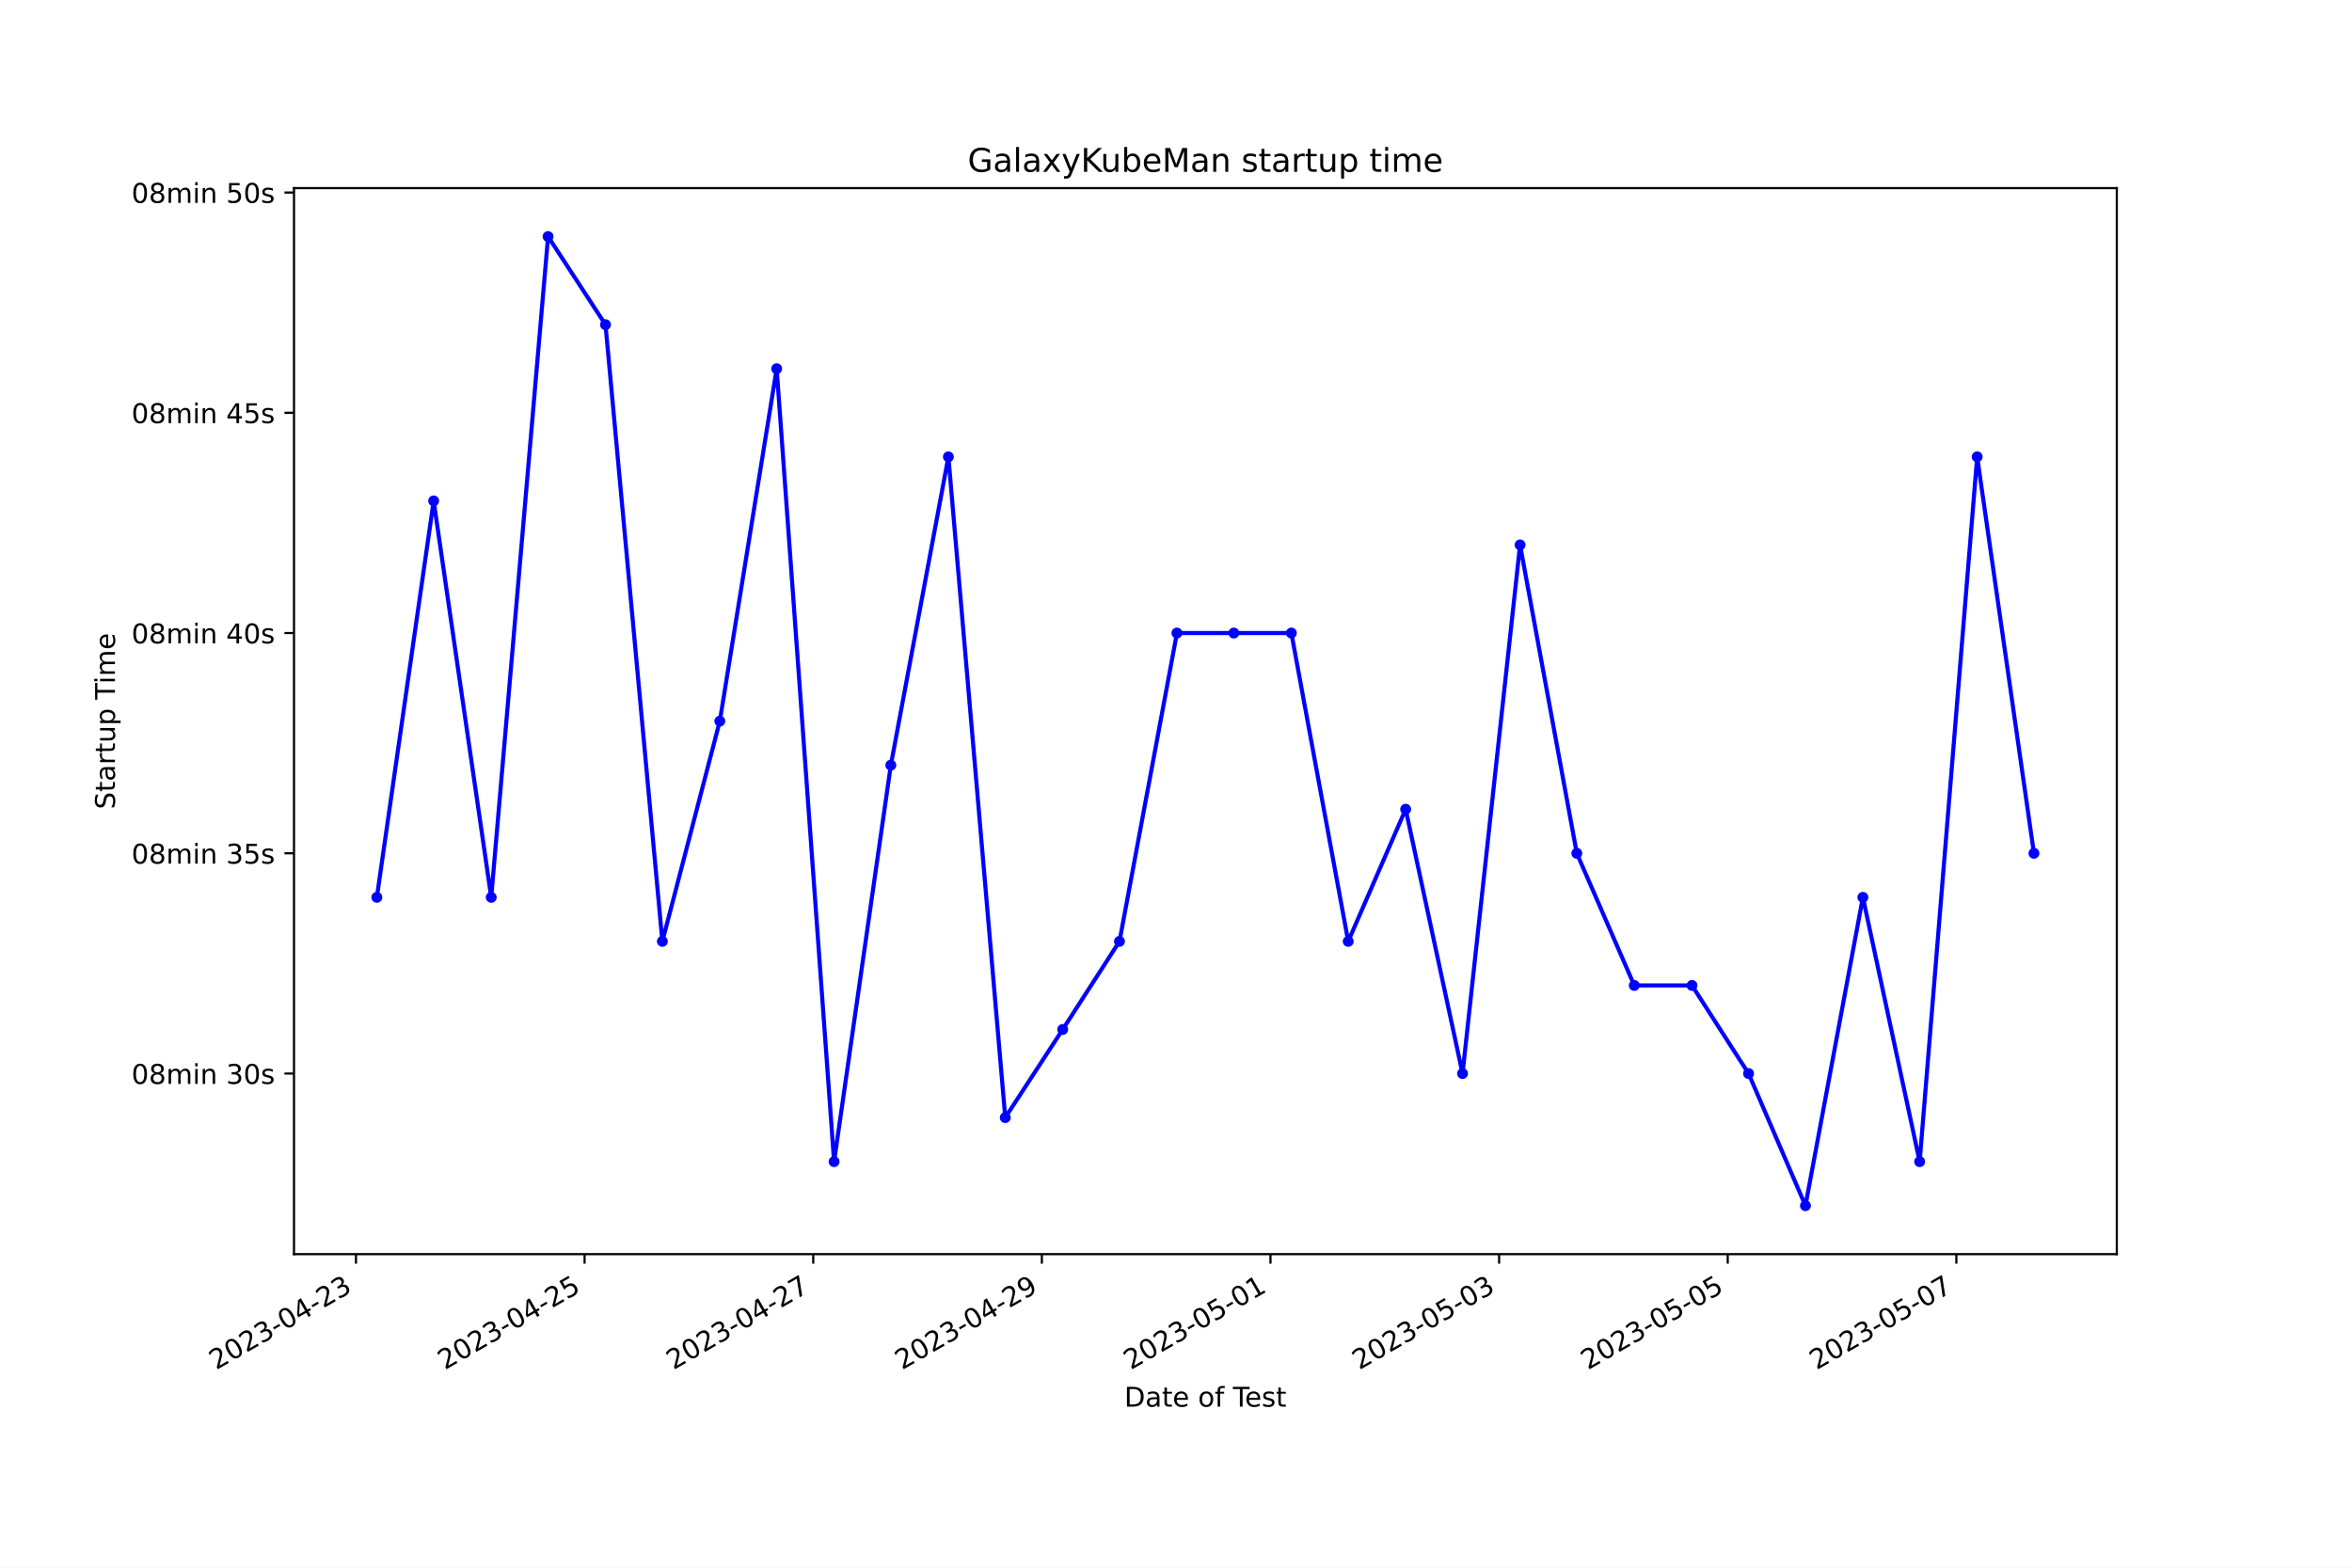
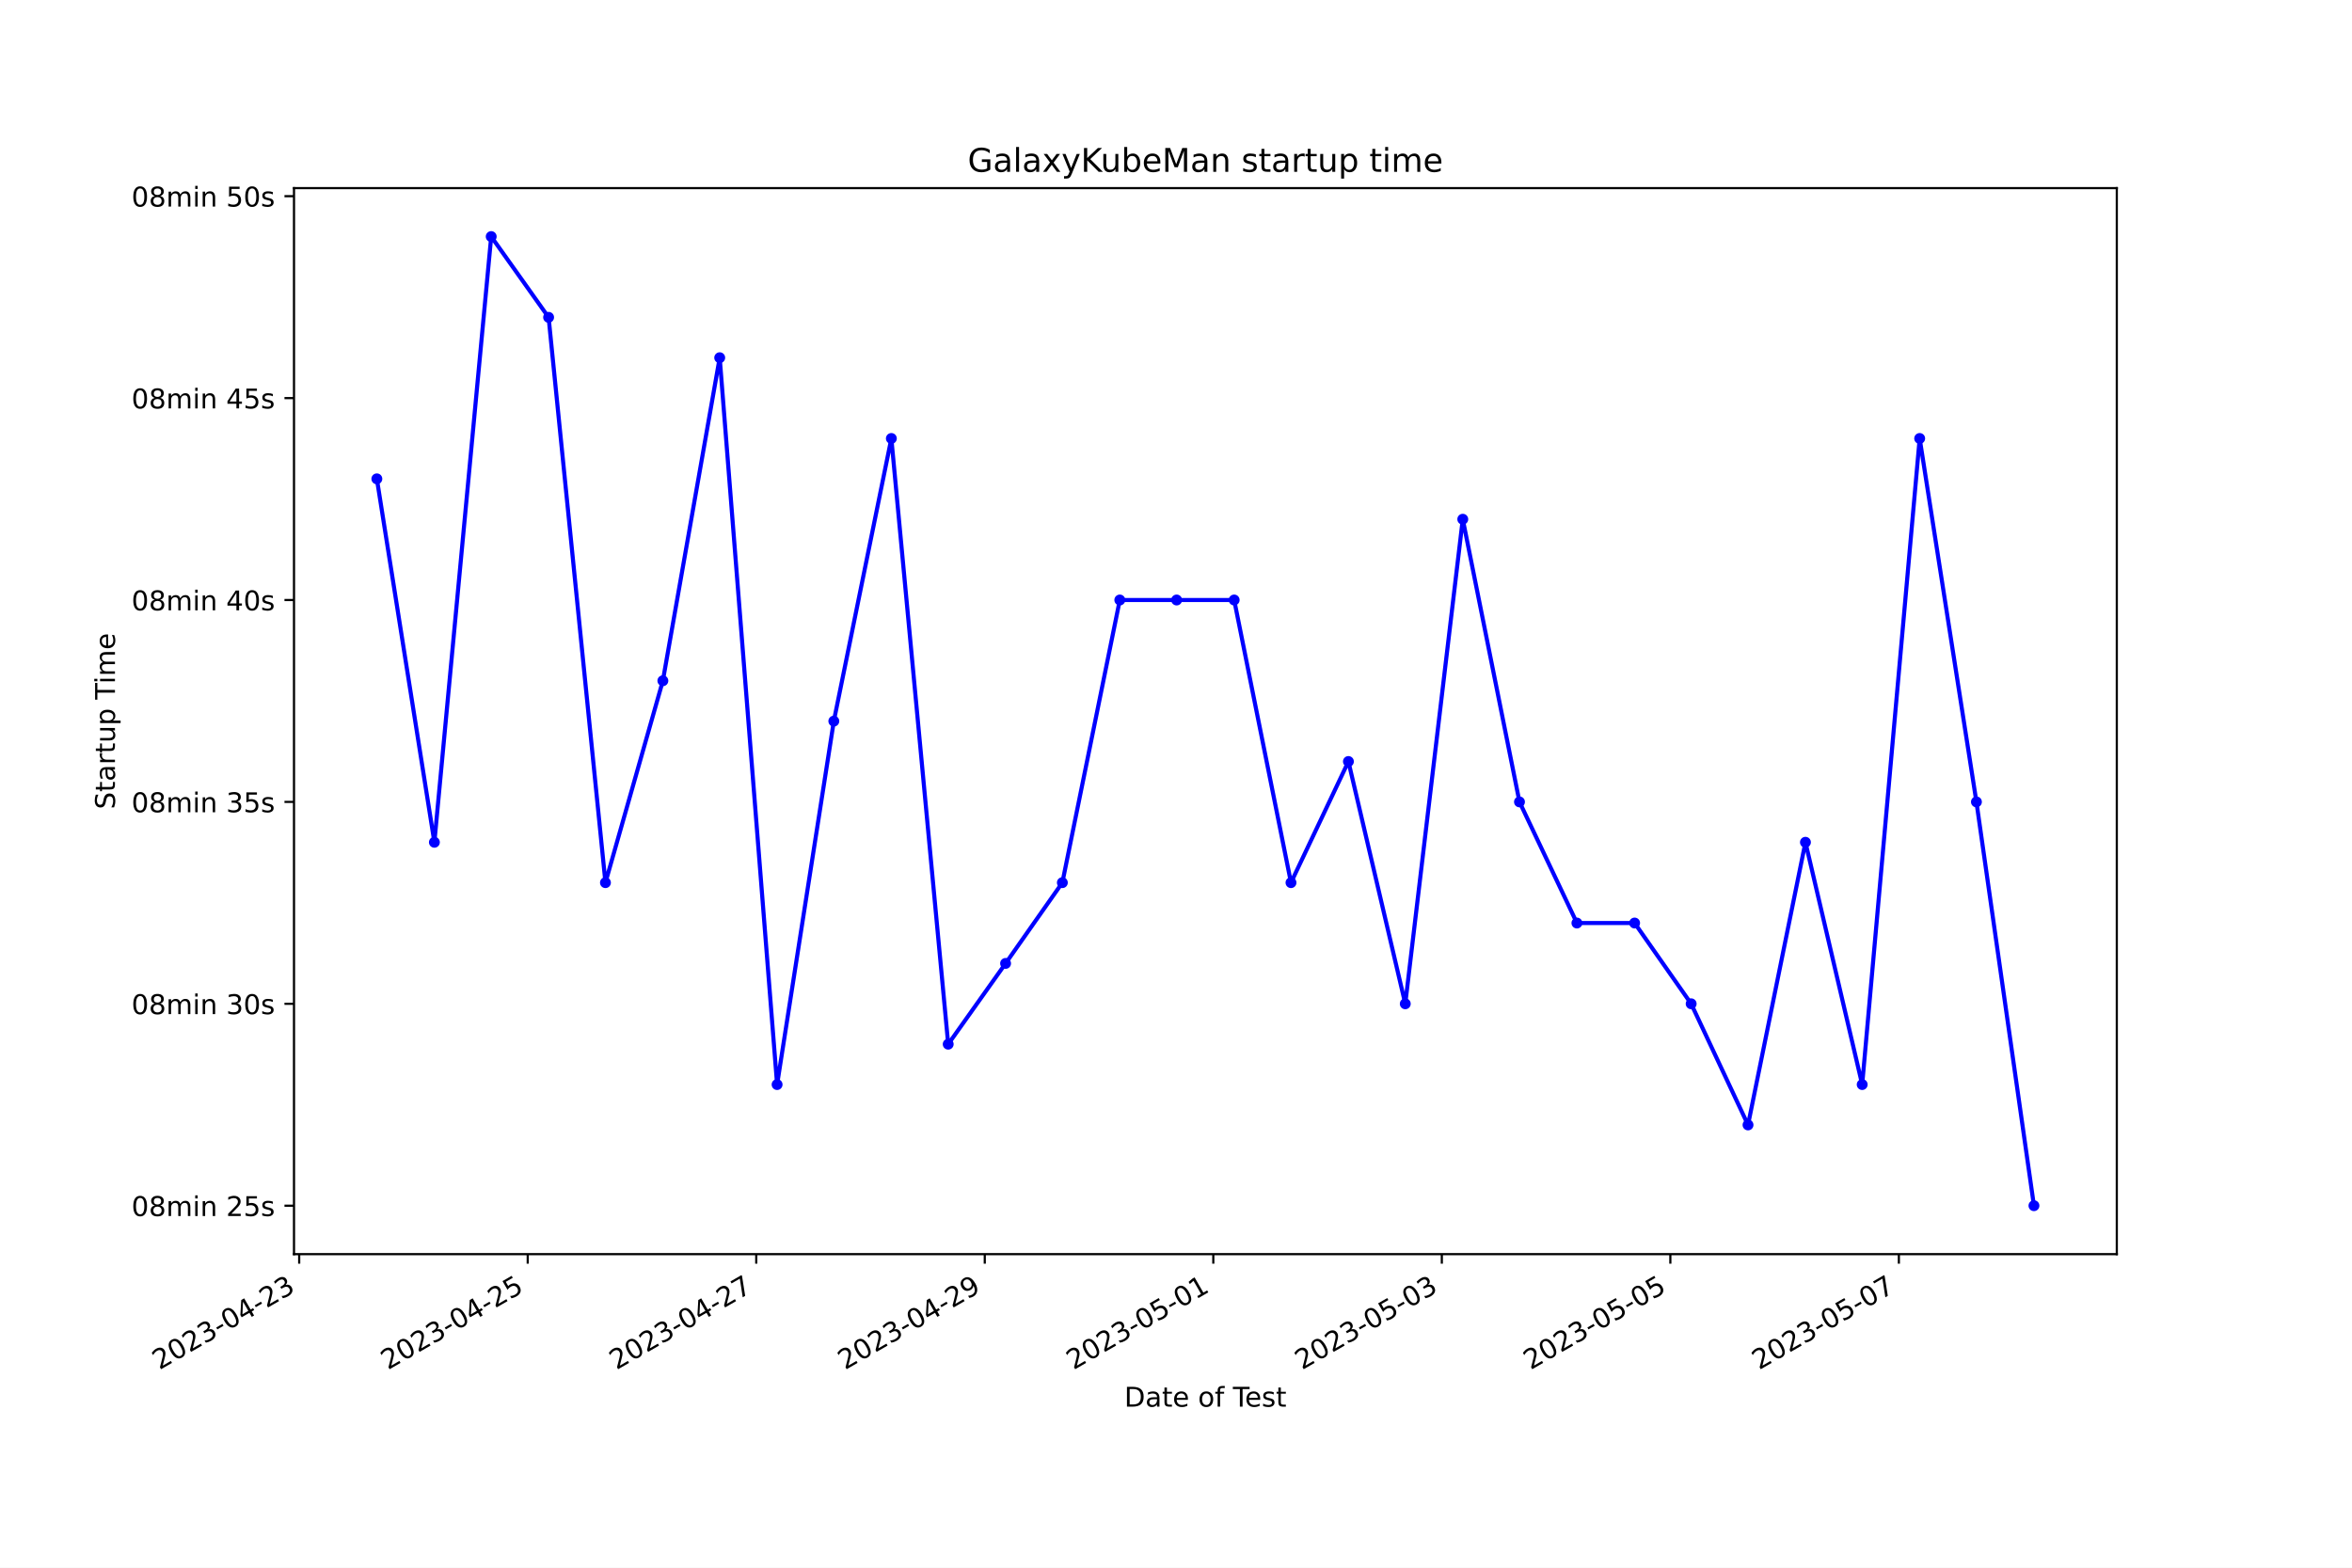
<svg xmlns="http://www.w3.org/2000/svg" xmlns:xlink="http://www.w3.org/1999/xlink" width="864pt" height="576pt" viewBox="0 0 864 576" version="1.1">
  <defs>
    <style type="text/css">*{stroke-linejoin: round; stroke-linecap: butt}</style>
  </defs>
  <g id="figure_1">
    <g id="patch_1">
      <path d="M 0 576  L 864 576  L 864 0  L 0 0  z " style="fill: #ffffff" />
    </g>
    <g id="axes_1">
      <g id="patch_2">
        <path d="M 108 460.8  L 777.6 460.8  L 777.6 69.12  L 108 69.12  z " style="fill: #ffffff" />
      </g>
      <g id="matplotlib.axis_1">
        <g id="xtick_1">
          <g id="line2d_1">
            <defs>
-               <path id="m2d3296b88d" d="M 0 0  L 0 3.5  " style="stroke: #000000; stroke-width: 0.8" />
+               <path id="m2f0c14f631" d="M 0 0  L 0 3.5  " style="stroke: #000000; stroke-width: 0.8" />
            </defs>
            <g>
-               <use xlink:href="#m2d3296b88d" x="130.766" y="460.8" style="stroke: #000000; stroke-width: 0.8" />
+               <use xlink:href="#m2f0c14f631" x="109.909" y="460.8" style="stroke: #000000; stroke-width: 0.8" />
            </g>
          </g>
          <g id="text_1">
-             <g transform="translate(79.39696 503.4383) rotate(-30) scale(0.1 -0.1)">
+             <g transform="translate(58.53968 503.4383) rotate(-30) scale(0.1 -0.1)">
              <defs>
                <path id="DejaVuSans-32" d="M 1228 531  L 3431 531  L 3431 0  L 469 0  L 469 531  Q 828 903 1448 1529  Q 2069 2156 2228 2338  Q 2531 2678 2651 2914  Q 2772 3150 2772 3378  Q 2772 3750 2511 3984  Q 2250 4219 1831 4219  Q 1534 4219 1204 4116  Q 875 4013 500 3803  L 500 4441  Q 881 4594 1212 4672  Q 1544 4750 1819 4750  Q 2544 4750 2975 4387  Q 3406 4025 3406 3419  Q 3406 3131 3298 2873  Q 3191 2616 2906 2266  Q 2828 2175 2409 1742  Q 1991 1309 1228 531  z " transform="scale(0.015625)" />
                <path id="DejaVuSans-30" d="M 2034 4250  Q 1547 4250 1301 3770  Q 1056 3291 1056 2328  Q 1056 1369 1301 889  Q 1547 409 2034 409  Q 2525 409 2770 889  Q 3016 1369 3016 2328  Q 3016 3291 2770 3770  Q 2525 4250 2034 4250  z M 2034 4750  Q 2819 4750 3233 4129  Q 3647 3509 3647 2328  Q 3647 1150 3233 529  Q 2819 -91 2034 -91  Q 1250 -91 836 529  Q 422 1150 422 2328  Q 422 3509 836 4129  Q 1250 4750 2034 4750  z " transform="scale(0.015625)" />
                <path id="DejaVuSans-33" d="M 2597 2516  Q 3050 2419 3304 2112  Q 3559 1806 3559 1356  Q 3559 666 3084 287  Q 2609 -91 1734 -91  Q 1441 -91 1130 -33  Q 819 25 488 141  L 488 750  Q 750 597 1062 519  Q 1375 441 1716 441  Q 2309 441 2620 675  Q 2931 909 2931 1356  Q 2931 1769 2642 2001  Q 2353 2234 1838 2234  L 1294 2234  L 1294 2753  L 1863 2753  Q 2328 2753 2575 2939  Q 2822 3125 2822 3475  Q 2822 3834 2567 4026  Q 2313 4219 1838 4219  Q 1578 4219 1281 4162  Q 984 4106 628 3988  L 628 4550  Q 988 4650 1302 4700  Q 1616 4750 1894 4750  Q 2613 4750 3031 4423  Q 3450 4097 3450 3541  Q 3450 3153 3228 2886  Q 3006 2619 2597 2516  z " transform="scale(0.015625)" />
                <path id="DejaVuSans-2d" d="M 313 2009  L 1997 2009  L 1997 1497  L 313 1497  L 313 2009  z " transform="scale(0.015625)" />
                <path id="DejaVuSans-34" d="M 2419 4116  L 825 1625  L 2419 1625  L 2419 4116  z M 2253 4666  L 3047 4666  L 3047 1625  L 3713 1625  L 3713 1100  L 3047 1100  L 3047 0  L 2419 0  L 2419 1100  L 313 1100  L 313 1709  L 2253 4666  z " transform="scale(0.015625)" />
              </defs>
              <use xlink:href="#DejaVuSans-32" />
              <use xlink:href="#DejaVuSans-30" x="63.623" />
              <use xlink:href="#DejaVuSans-32" x="127.246" />
              <use xlink:href="#DejaVuSans-33" x="190.869" />
              <use xlink:href="#DejaVuSans-2d" x="254.492" />
              <use xlink:href="#DejaVuSans-30" x="290.576" />
              <use xlink:href="#DejaVuSans-34" x="354.199" />
              <use xlink:href="#DejaVuSans-2d" x="417.822" />
              <use xlink:href="#DejaVuSans-32" x="453.906" />
              <use xlink:href="#DejaVuSans-33" x="517.529" />
            </g>
          </g>
        </g>
        <g id="xtick_2">
          <g id="line2d_2">
            <g>
-               <use xlink:href="#m2d3296b88d" x="214.751" y="460.8" style="stroke: #000000; stroke-width: 0.8" />
+               <use xlink:href="#m2f0c14f631" x="193.857" y="460.8" style="stroke: #000000; stroke-width: 0.8" />
            </g>
          </g>
          <g id="text_2">
-             <g transform="translate(163.382 503.4383) rotate(-30) scale(0.1 -0.1)">
+             <g transform="translate(142.4876 503.4383) rotate(-30) scale(0.1 -0.1)">
              <defs>
                <path id="DejaVuSans-35" d="M 691 4666  L 3169 4666  L 3169 4134  L 1269 4134  L 1269 2991  Q 1406 3038 1543 3061  Q 1681 3084 1819 3084  Q 2600 3084 3056 2656  Q 3513 2228 3513 1497  Q 3513 744 3044 326  Q 2575 -91 1722 -91  Q 1428 -91 1123 -41  Q 819 9 494 109  L 494 744  Q 775 591 1075 516  Q 1375 441 1709 441  Q 2250 441 2565 725  Q 2881 1009 2881 1497  Q 2881 1984 2565 2268  Q 2250 2553 1709 2553  Q 1456 2553 1204 2497  Q 953 2441 691 2322  L 691 4666  z " transform="scale(0.015625)" />
              </defs>
              <use xlink:href="#DejaVuSans-32" />
              <use xlink:href="#DejaVuSans-30" x="63.623" />
              <use xlink:href="#DejaVuSans-32" x="127.246" />
              <use xlink:href="#DejaVuSans-33" x="190.869" />
              <use xlink:href="#DejaVuSans-2d" x="254.492" />
              <use xlink:href="#DejaVuSans-30" x="290.576" />
              <use xlink:href="#DejaVuSans-34" x="354.199" />
              <use xlink:href="#DejaVuSans-2d" x="417.822" />
              <use xlink:href="#DejaVuSans-32" x="453.906" />
              <use xlink:href="#DejaVuSans-35" x="517.529" />
            </g>
          </g>
        </g>
        <g id="xtick_3">
          <g id="line2d_3">
            <g>
-               <use xlink:href="#m2d3296b88d" x="298.736" y="460.8" style="stroke: #000000; stroke-width: 0.8" />
+               <use xlink:href="#m2f0c14f631" x="277.805" y="460.8" style="stroke: #000000; stroke-width: 0.8" />
            </g>
          </g>
          <g id="text_3">
-             <g transform="translate(247.367 503.4383) rotate(-30) scale(0.1 -0.1)">
+             <g transform="translate(226.4355 503.4383) rotate(-30) scale(0.1 -0.1)">
              <defs>
                <path id="DejaVuSans-37" d="M 525 4666  L 3525 4666  L 3525 4397  L 1831 0  L 1172 0  L 2766 4134  L 525 4134  L 525 4666  z " transform="scale(0.015625)" />
              </defs>
              <use xlink:href="#DejaVuSans-32" />
              <use xlink:href="#DejaVuSans-30" x="63.623" />
              <use xlink:href="#DejaVuSans-32" x="127.246" />
              <use xlink:href="#DejaVuSans-33" x="190.869" />
              <use xlink:href="#DejaVuSans-2d" x="254.492" />
              <use xlink:href="#DejaVuSans-30" x="290.576" />
              <use xlink:href="#DejaVuSans-34" x="354.199" />
              <use xlink:href="#DejaVuSans-2d" x="417.822" />
              <use xlink:href="#DejaVuSans-32" x="453.906" />
              <use xlink:href="#DejaVuSans-37" x="517.529" />
            </g>
          </g>
        </g>
        <g id="xtick_4">
          <g id="line2d_4">
            <g>
-               <use xlink:href="#m2d3296b88d" x="382.722" y="460.8" style="stroke: #000000; stroke-width: 0.8" />
+               <use xlink:href="#m2f0c14f631" x="361.753" y="460.8" style="stroke: #000000; stroke-width: 0.8" />
            </g>
          </g>
          <g id="text_4">
-             <g transform="translate(331.3521 503.4383) rotate(-30) scale(0.1 -0.1)">
+             <g transform="translate(310.3834 503.4383) rotate(-30) scale(0.1 -0.1)">
              <defs>
                <path id="DejaVuSans-39" d="M 703 97  L 703 672  Q 941 559 1184 500  Q 1428 441 1663 441  Q 2288 441 2617 861  Q 2947 1281 2994 2138  Q 2813 1869 2534 1725  Q 2256 1581 1919 1581  Q 1219 1581 811 2004  Q 403 2428 403 3163  Q 403 3881 828 4315  Q 1253 4750 1959 4750  Q 2769 4750 3195 4129  Q 3622 3509 3622 2328  Q 3622 1225 3098 567  Q 2575 -91 1691 -91  Q 1453 -91 1209 -44  Q 966 3 703 97  z M 1959 2075  Q 2384 2075 2632 2365  Q 2881 2656 2881 3163  Q 2881 3666 2632 3958  Q 2384 4250 1959 4250  Q 1534 4250 1286 3958  Q 1038 3666 1038 3163  Q 1038 2656 1286 2365  Q 1534 2075 1959 2075  z " transform="scale(0.015625)" />
              </defs>
              <use xlink:href="#DejaVuSans-32" />
              <use xlink:href="#DejaVuSans-30" x="63.623" />
              <use xlink:href="#DejaVuSans-32" x="127.246" />
              <use xlink:href="#DejaVuSans-33" x="190.869" />
              <use xlink:href="#DejaVuSans-2d" x="254.492" />
              <use xlink:href="#DejaVuSans-30" x="290.576" />
              <use xlink:href="#DejaVuSans-34" x="354.199" />
              <use xlink:href="#DejaVuSans-2d" x="417.822" />
              <use xlink:href="#DejaVuSans-32" x="453.906" />
              <use xlink:href="#DejaVuSans-39" x="517.529" />
            </g>
          </g>
        </g>
        <g id="xtick_5">
          <g id="line2d_5">
            <g>
-               <use xlink:href="#m2d3296b88d" x="466.707" y="460.8" style="stroke: #000000; stroke-width: 0.8" />
+               <use xlink:href="#m2f0c14f631" x="445.701" y="460.8" style="stroke: #000000; stroke-width: 0.8" />
            </g>
          </g>
          <g id="text_5">
-             <g transform="translate(415.3371 503.4383) rotate(-30) scale(0.1 -0.1)">
+             <g transform="translate(394.3313 503.4383) rotate(-30) scale(0.1 -0.1)">
              <defs>
                <path id="DejaVuSans-31" d="M 794 531  L 1825 531  L 1825 4091  L 703 3866  L 703 4441  L 1819 4666  L 2450 4666  L 2450 531  L 3481 531  L 3481 0  L 794 0  L 794 531  z " transform="scale(0.015625)" />
              </defs>
              <use xlink:href="#DejaVuSans-32" />
              <use xlink:href="#DejaVuSans-30" x="63.623" />
              <use xlink:href="#DejaVuSans-32" x="127.246" />
              <use xlink:href="#DejaVuSans-33" x="190.869" />
              <use xlink:href="#DejaVuSans-2d" x="254.492" />
              <use xlink:href="#DejaVuSans-30" x="290.576" />
              <use xlink:href="#DejaVuSans-35" x="354.199" />
              <use xlink:href="#DejaVuSans-2d" x="417.822" />
              <use xlink:href="#DejaVuSans-30" x="453.906" />
              <use xlink:href="#DejaVuSans-31" x="517.529" />
            </g>
          </g>
        </g>
        <g id="xtick_6">
          <g id="line2d_6">
            <g>
-               <use xlink:href="#m2d3296b88d" x="550.692" y="460.8" style="stroke: #000000; stroke-width: 0.8" />
+               <use xlink:href="#m2f0c14f631" x="529.649" y="460.8" style="stroke: #000000; stroke-width: 0.8" />
            </g>
          </g>
          <g id="text_6">
-             <g transform="translate(499.3222 503.4383) rotate(-30) scale(0.1 -0.1)">
+             <g transform="translate(478.2792 503.4383) rotate(-30) scale(0.1 -0.1)">
              <use xlink:href="#DejaVuSans-32" />
              <use xlink:href="#DejaVuSans-30" x="63.623" />
              <use xlink:href="#DejaVuSans-32" x="127.246" />
              <use xlink:href="#DejaVuSans-33" x="190.869" />
              <use xlink:href="#DejaVuSans-2d" x="254.492" />
              <use xlink:href="#DejaVuSans-30" x="290.576" />
              <use xlink:href="#DejaVuSans-35" x="354.199" />
              <use xlink:href="#DejaVuSans-2d" x="417.822" />
              <use xlink:href="#DejaVuSans-30" x="453.906" />
              <use xlink:href="#DejaVuSans-33" x="517.529" />
            </g>
          </g>
        </g>
        <g id="xtick_7">
          <g id="line2d_7">
            <g>
-               <use xlink:href="#m2d3296b88d" x="634.677" y="460.8" style="stroke: #000000; stroke-width: 0.8" />
+               <use xlink:href="#m2f0c14f631" x="613.597" y="460.8" style="stroke: #000000; stroke-width: 0.8" />
            </g>
          </g>
          <g id="text_7">
-             <g transform="translate(583.3072 503.4383) rotate(-30) scale(0.1 -0.1)">
+             <g transform="translate(562.2271 503.4383) rotate(-30) scale(0.1 -0.1)">
              <use xlink:href="#DejaVuSans-32" />
              <use xlink:href="#DejaVuSans-30" x="63.623" />
              <use xlink:href="#DejaVuSans-32" x="127.246" />
              <use xlink:href="#DejaVuSans-33" x="190.869" />
              <use xlink:href="#DejaVuSans-2d" x="254.492" />
              <use xlink:href="#DejaVuSans-30" x="290.576" />
              <use xlink:href="#DejaVuSans-35" x="354.199" />
              <use xlink:href="#DejaVuSans-2d" x="417.822" />
              <use xlink:href="#DejaVuSans-30" x="453.906" />
              <use xlink:href="#DejaVuSans-35" x="517.529" />
            </g>
          </g>
        </g>
        <g id="xtick_8">
          <g id="line2d_8">
            <g>
-               <use xlink:href="#m2d3296b88d" x="718.662" y="460.8" style="stroke: #000000; stroke-width: 0.8" />
+               <use xlink:href="#m2f0c14f631" x="697.544" y="460.8" style="stroke: #000000; stroke-width: 0.8" />
            </g>
          </g>
          <g id="text_8">
-             <g transform="translate(667.2922 503.4383) rotate(-30) scale(0.1 -0.1)">
+             <g transform="translate(646.175 503.4383) rotate(-30) scale(0.1 -0.1)">
              <use xlink:href="#DejaVuSans-32" />
              <use xlink:href="#DejaVuSans-30" x="63.623" />
              <use xlink:href="#DejaVuSans-32" x="127.246" />
              <use xlink:href="#DejaVuSans-33" x="190.869" />
              <use xlink:href="#DejaVuSans-2d" x="254.492" />
              <use xlink:href="#DejaVuSans-30" x="290.576" />
              <use xlink:href="#DejaVuSans-35" x="354.199" />
              <use xlink:href="#DejaVuSans-2d" x="417.822" />
              <use xlink:href="#DejaVuSans-30" x="453.906" />
              <use xlink:href="#DejaVuSans-37" x="517.529" />
            </g>
          </g>
        </g>
        <g id="text_9">
          <g transform="translate(413.0063 516.8378) scale(0.1 -0.1)">
            <defs>
              <path id="DejaVuSans-44" d="M 1259 4147  L 1259 519  L 2022 519  Q 2988 519 3436 956  Q 3884 1394 3884 2338  Q 3884 3275 3436 3711  Q 2988 4147 2022 4147  L 1259 4147  z M 628 4666  L 1925 4666  Q 3281 4666 3915 4102  Q 4550 3538 4550 2338  Q 4550 1131 3912 565  Q 3275 0 1925 0  L 628 0  L 628 4666  z " transform="scale(0.015625)" />
              <path id="DejaVuSans-61" d="M 2194 1759  Q 1497 1759 1228 1600  Q 959 1441 959 1056  Q 959 750 1161 570  Q 1363 391 1709 391  Q 2188 391 2477 730  Q 2766 1069 2766 1631  L 2766 1759  L 2194 1759  z M 3341 1997  L 3341 0  L 2766 0  L 2766 531  Q 2569 213 2275 61  Q 1981 -91 1556 -91  Q 1019 -91 701 211  Q 384 513 384 1019  Q 384 1609 779 1909  Q 1175 2209 1959 2209  L 2766 2209  L 2766 2266  Q 2766 2663 2505 2880  Q 2244 3097 1772 3097  Q 1472 3097 1187 3025  Q 903 2953 641 2809  L 641 3341  Q 956 3463 1253 3523  Q 1550 3584 1831 3584  Q 2591 3584 2966 3190  Q 3341 2797 3341 1997  z " transform="scale(0.015625)" />
              <path id="DejaVuSans-74" d="M 1172 4494  L 1172 3500  L 2356 3500  L 2356 3053  L 1172 3053  L 1172 1153  Q 1172 725 1289 603  Q 1406 481 1766 481  L 2356 481  L 2356 0  L 1766 0  Q 1100 0 847 248  Q 594 497 594 1153  L 594 3053  L 172 3053  L 172 3500  L 594 3500  L 594 4494  L 1172 4494  z " transform="scale(0.015625)" />
              <path id="DejaVuSans-65" d="M 3597 1894  L 3597 1613  L 953 1613  Q 991 1019 1311 708  Q 1631 397 2203 397  Q 2534 397 2845 478  Q 3156 559 3463 722  L 3463 178  Q 3153 47 2828 -22  Q 2503 -91 2169 -91  Q 1331 -91 842 396  Q 353 884 353 1716  Q 353 2575 817 3079  Q 1281 3584 2069 3584  Q 2775 3584 3186 3129  Q 3597 2675 3597 1894  z M 3022 2063  Q 3016 2534 2758 2815  Q 2500 3097 2075 3097  Q 1594 3097 1305 2825  Q 1016 2553 972 2059  L 3022 2063  z " transform="scale(0.015625)" />
              <path id="DejaVuSans-20" transform="scale(0.015625)" />
              <path id="DejaVuSans-6f" d="M 1959 3097  Q 1497 3097 1228 2736  Q 959 2375 959 1747  Q 959 1119 1226 758  Q 1494 397 1959 397  Q 2419 397 2687 759  Q 2956 1122 2956 1747  Q 2956 2369 2687 2733  Q 2419 3097 1959 3097  z M 1959 3584  Q 2709 3584 3137 3096  Q 3566 2609 3566 1747  Q 3566 888 3137 398  Q 2709 -91 1959 -91  Q 1206 -91 779 398  Q 353 888 353 1747  Q 353 2609 779 3096  Q 1206 3584 1959 3584  z " transform="scale(0.015625)" />
              <path id="DejaVuSans-66" d="M 2375 4863  L 2375 4384  L 1825 4384  Q 1516 4384 1395 4259  Q 1275 4134 1275 3809  L 1275 3500  L 2222 3500  L 2222 3053  L 1275 3053  L 1275 0  L 697 0  L 697 3053  L 147 3053  L 147 3500  L 697 3500  L 697 3744  Q 697 4328 969 4595  Q 1241 4863 1831 4863  L 2375 4863  z " transform="scale(0.015625)" />
              <path id="DejaVuSans-54" d="M -19 4666  L 3928 4666  L 3928 4134  L 2272 4134  L 2272 0  L 1638 0  L 1638 4134  L -19 4134  L -19 4666  z " transform="scale(0.015625)" />
              <path id="DejaVuSans-73" d="M 2834 3397  L 2834 2853  Q 2591 2978 2328 3040  Q 2066 3103 1784 3103  Q 1356 3103 1142 2972  Q 928 2841 928 2578  Q 928 2378 1081 2264  Q 1234 2150 1697 2047  L 1894 2003  Q 2506 1872 2764 1633  Q 3022 1394 3022 966  Q 3022 478 2636 193  Q 2250 -91 1575 -91  Q 1294 -91 989 -36  Q 684 19 347 128  L 347 722  Q 666 556 975 473  Q 1284 391 1588 391  Q 1994 391 2212 530  Q 2431 669 2431 922  Q 2431 1156 2273 1281  Q 2116 1406 1581 1522  L 1381 1569  Q 847 1681 609 1914  Q 372 2147 372 2553  Q 372 3047 722 3315  Q 1072 3584 1716 3584  Q 2034 3584 2315 3537  Q 2597 3491 2834 3397  z " transform="scale(0.015625)" />
            </defs>
            <use xlink:href="#DejaVuSans-44" />
            <use xlink:href="#DejaVuSans-61" x="77.002" />
            <use xlink:href="#DejaVuSans-74" x="138.281" />
            <use xlink:href="#DejaVuSans-65" x="177.49" />
            <use xlink:href="#DejaVuSans-20" x="239.014" />
            <use xlink:href="#DejaVuSans-6f" x="270.801" />
            <use xlink:href="#DejaVuSans-66" x="331.982" />
            <use xlink:href="#DejaVuSans-20" x="367.188" />
            <use xlink:href="#DejaVuSans-54" x="398.975" />
            <use xlink:href="#DejaVuSans-65" x="443.059" />
            <use xlink:href="#DejaVuSans-73" x="504.582" />
            <use xlink:href="#DejaVuSans-74" x="556.682" />
          </g>
        </g>
      </g>
      <g id="matplotlib.axis_2">
        <g id="ytick_1">
          <g id="line2d_9">
            <defs>
-               <path id="m1743906651" d="M 0 0  L -3.5 0  " style="stroke: #000000; stroke-width: 0.8" />
+               <path id="m63288aabd3" d="M 0 0  L -3.5 0  " style="stroke: #000000; stroke-width: 0.8" />
            </defs>
            <g>
-               <use xlink:href="#m1743906651" x="108" y="394.441" style="stroke: #000000; stroke-width: 0.8" />
+               <use xlink:href="#m63288aabd3" x="108" y="442.996" style="stroke: #000000; stroke-width: 0.8" />
            </g>
          </g>
          <g id="text_10">
-             <g transform="translate(48.30625 398.2402) scale(0.1 -0.1)">
+             <g transform="translate(48.30625 446.7956) scale(0.1 -0.1)">
              <defs>
                <path id="DejaVuSans-38" d="M 2034 2216  Q 1584 2216 1326 1975  Q 1069 1734 1069 1313  Q 1069 891 1326 650  Q 1584 409 2034 409  Q 2484 409 2743 651  Q 3003 894 3003 1313  Q 3003 1734 2745 1975  Q 2488 2216 2034 2216  z M 1403 2484  Q 997 2584 770 2862  Q 544 3141 544 3541  Q 544 4100 942 4425  Q 1341 4750 2034 4750  Q 2731 4750 3128 4425  Q 3525 4100 3525 3541  Q 3525 3141 3298 2862  Q 3072 2584 2669 2484  Q 3125 2378 3379 2068  Q 3634 1759 3634 1313  Q 3634 634 3220 271  Q 2806 -91 2034 -91  Q 1263 -91 848 271  Q 434 634 434 1313  Q 434 1759 690 2068  Q 947 2378 1403 2484  z M 1172 3481  Q 1172 3119 1398 2916  Q 1625 2713 2034 2713  Q 2441 2713 2670 2916  Q 2900 3119 2900 3481  Q 2900 3844 2670 4047  Q 2441 4250 2034 4250  Q 1625 4250 1398 4047  Q 1172 3844 1172 3481  z " transform="scale(0.015625)" />
                <path id="DejaVuSans-6d" d="M 3328 2828  Q 3544 3216 3844 3400  Q 4144 3584 4550 3584  Q 5097 3584 5394 3201  Q 5691 2819 5691 2113  L 5691 0  L 5113 0  L 5113 2094  Q 5113 2597 4934 2840  Q 4756 3084 4391 3084  Q 3944 3084 3684 2787  Q 3425 2491 3425 1978  L 3425 0  L 2847 0  L 2847 2094  Q 2847 2600 2669 2842  Q 2491 3084 2119 3084  Q 1678 3084 1418 2786  Q 1159 2488 1159 1978  L 1159 0  L 581 0  L 581 3500  L 1159 3500  L 1159 2956  Q 1356 3278 1631 3431  Q 1906 3584 2284 3584  Q 2666 3584 2933 3390  Q 3200 3197 3328 2828  z " transform="scale(0.015625)" />
                <path id="DejaVuSans-69" d="M 603 3500  L 1178 3500  L 1178 0  L 603 0  L 603 3500  z M 603 4863  L 1178 4863  L 1178 4134  L 603 4134  L 603 4863  z " transform="scale(0.015625)" />
                <path id="DejaVuSans-6e" d="M 3513 2113  L 3513 0  L 2938 0  L 2938 2094  Q 2938 2591 2744 2837  Q 2550 3084 2163 3084  Q 1697 3084 1428 2787  Q 1159 2491 1159 1978  L 1159 0  L 581 0  L 581 3500  L 1159 3500  L 1159 2956  Q 1366 3272 1645 3428  Q 1925 3584 2291 3584  Q 2894 3584 3203 3211  Q 3513 2838 3513 2113  z " transform="scale(0.015625)" />
              </defs>
              <use xlink:href="#DejaVuSans-30" />
              <use xlink:href="#DejaVuSans-38" x="63.623" />
              <use xlink:href="#DejaVuSans-6d" x="127.246" />
              <use xlink:href="#DejaVuSans-69" x="224.658" />
              <use xlink:href="#DejaVuSans-6e" x="252.441" />
              <use xlink:href="#DejaVuSans-20" x="315.82" />
+               <use xlink:href="#DejaVuSans-32" x="347.607" />
+               <use xlink:href="#DejaVuSans-35" x="411.23" />
+               <use xlink:href="#DejaVuSans-73" x="474.854" />
+             </g>
+           </g>
+         </g>
+         <g id="ytick_2">
+           <g id="line2d_10">
+             <g>
+               <use xlink:href="#m63288aabd3" x="108" y="368.815" style="stroke: #000000; stroke-width: 0.8" />
+             </g>
+           </g>
+           <g id="text_11">
+             <g transform="translate(48.30625 372.6138) scale(0.1 -0.1)">
+               <use xlink:href="#DejaVuSans-30" />
+               <use xlink:href="#DejaVuSans-38" x="63.623" />
+               <use xlink:href="#DejaVuSans-6d" x="127.246" />
+               <use xlink:href="#DejaVuSans-69" x="224.658" />
+               <use xlink:href="#DejaVuSans-6e" x="252.441" />
+               <use xlink:href="#DejaVuSans-20" x="315.82" />
              <use xlink:href="#DejaVuSans-33" x="347.607" />
              <use xlink:href="#DejaVuSans-30" x="411.23" />
              <use xlink:href="#DejaVuSans-73" x="474.854" />
            </g>
          </g>
        </g>
-         <g id="ytick_2">
-           <g id="line2d_10">
-             <g>
-               <use xlink:href="#m1743906651" x="108" y="313.515" style="stroke: #000000; stroke-width: 0.8" />
-             </g>
-           </g>
-           <g id="text_11">
-             <g transform="translate(48.30625 317.3146) scale(0.1 -0.1)">
+         <g id="ytick_3">
+           <g id="line2d_11">
+             <g>
+               <use xlink:href="#m63288aabd3" x="108" y="294.633" style="stroke: #000000; stroke-width: 0.8" />
+             </g>
+           </g>
+           <g id="text_12">
+             <g transform="translate(48.30625 298.4319) scale(0.1 -0.1)">
              <use xlink:href="#DejaVuSans-30" />
              <use xlink:href="#DejaVuSans-38" x="63.623" />
              <use xlink:href="#DejaVuSans-6d" x="127.246" />
              <use xlink:href="#DejaVuSans-69" x="224.658" />
              <use xlink:href="#DejaVuSans-6e" x="252.441" />
              <use xlink:href="#DejaVuSans-20" x="315.82" />
              <use xlink:href="#DejaVuSans-33" x="347.607" />
              <use xlink:href="#DejaVuSans-35" x="411.23" />
              <use xlink:href="#DejaVuSans-73" x="474.854" />
            </g>
          </g>
        </g>
-         <g id="ytick_3">
-           <g id="line2d_11">
-             <g>
-               <use xlink:href="#m1743906651" x="108" y="232.59" style="stroke: #000000; stroke-width: 0.8" />
-             </g>
-           </g>
-           <g id="text_12">
-             <g transform="translate(48.30625 236.389) scale(0.1 -0.1)">
+         <g id="ytick_4">
+           <g id="line2d_12">
+             <g>
+               <use xlink:href="#m63288aabd3" x="108" y="220.451" style="stroke: #000000; stroke-width: 0.8" />
+             </g>
+           </g>
+           <g id="text_13">
+             <g transform="translate(48.30625 224.2501) scale(0.1 -0.1)">
              <use xlink:href="#DejaVuSans-30" />
              <use xlink:href="#DejaVuSans-38" x="63.623" />
              <use xlink:href="#DejaVuSans-6d" x="127.246" />
              <use xlink:href="#DejaVuSans-69" x="224.658" />
              <use xlink:href="#DejaVuSans-6e" x="252.441" />
              <use xlink:href="#DejaVuSans-20" x="315.82" />
              <use xlink:href="#DejaVuSans-34" x="347.607" />
              <use xlink:href="#DejaVuSans-30" x="411.23" />
              <use xlink:href="#DejaVuSans-73" x="474.854" />
            </g>
          </g>
        </g>
-         <g id="ytick_4">
-           <g id="line2d_12">
-             <g>
-               <use xlink:href="#m1743906651" x="108" y="151.664" style="stroke: #000000; stroke-width: 0.8" />
-             </g>
-           </g>
-           <g id="text_13">
-             <g transform="translate(48.30625 155.4634) scale(0.1 -0.1)">
+         <g id="ytick_5">
+           <g id="line2d_13">
+             <g>
+               <use xlink:href="#m63288aabd3" x="108" y="146.269" style="stroke: #000000; stroke-width: 0.8" />
+             </g>
+           </g>
+           <g id="text_14">
+             <g transform="translate(48.30625 150.0683) scale(0.1 -0.1)">
              <use xlink:href="#DejaVuSans-30" />
              <use xlink:href="#DejaVuSans-38" x="63.623" />
              <use xlink:href="#DejaVuSans-6d" x="127.246" />
              <use xlink:href="#DejaVuSans-69" x="224.658" />
              <use xlink:href="#DejaVuSans-6e" x="252.441" />
              <use xlink:href="#DejaVuSans-20" x="315.82" />
              <use xlink:href="#DejaVuSans-34" x="347.607" />
              <use xlink:href="#DejaVuSans-35" x="411.23" />
              <use xlink:href="#DejaVuSans-73" x="474.854" />
            </g>
          </g>
        </g>
-         <g id="ytick_5">
-           <g id="line2d_13">
-             <g>
-               <use xlink:href="#m1743906651" x="108" y="70.739" style="stroke: #000000; stroke-width: 0.8" />
-             </g>
-           </g>
-           <g id="text_14">
-             <g transform="translate(48.30625 74.53774) scale(0.1 -0.1)">
+         <g id="ytick_6">
+           <g id="line2d_14">
+             <g>
+               <use xlink:href="#m63288aabd3" x="108" y="72.087" style="stroke: #000000; stroke-width: 0.8" />
+             </g>
+           </g>
+           <g id="text_15">
+             <g transform="translate(48.30625 75.88649) scale(0.1 -0.1)">
              <use xlink:href="#DejaVuSans-30" />
              <use xlink:href="#DejaVuSans-38" x="63.623" />
              <use xlink:href="#DejaVuSans-6d" x="127.246" />
              <use xlink:href="#DejaVuSans-69" x="224.658" />
              <use xlink:href="#DejaVuSans-6e" x="252.441" />
              <use xlink:href="#DejaVuSans-20" x="315.82" />
              <use xlink:href="#DejaVuSans-35" x="347.607" />
              <use xlink:href="#DejaVuSans-30" x="411.23" />
              <use xlink:href="#DejaVuSans-73" x="474.854" />
            </g>
          </g>
        </g>
-         <g id="text_15">
+         <g id="text_16">
          <g transform="translate(42.22656 297.3397) rotate(-90) scale(0.1 -0.1)">
            <defs>
              <path id="DejaVuSans-53" d="M 3425 4513  L 3425 3897  Q 3066 4069 2747 4153  Q 2428 4238 2131 4238  Q 1616 4238 1336 4038  Q 1056 3838 1056 3469  Q 1056 3159 1242 3001  Q 1428 2844 1947 2747  L 2328 2669  Q 3034 2534 3370 2195  Q 3706 1856 3706 1288  Q 3706 609 3251 259  Q 2797 -91 1919 -91  Q 1588 -91 1214 -16  Q 841 59 441 206  L 441 856  Q 825 641 1194 531  Q 1563 422 1919 422  Q 2459 422 2753 634  Q 3047 847 3047 1241  Q 3047 1584 2836 1778  Q 2625 1972 2144 2069  L 1759 2144  Q 1053 2284 737 2584  Q 422 2884 422 3419  Q 422 4038 858 4394  Q 1294 4750 2059 4750  Q 2388 4750 2728 4690  Q 3069 4631 3425 4513  z " transform="scale(0.015625)" />
              <path id="DejaVuSans-72" d="M 2631 2963  Q 2534 3019 2420 3045  Q 2306 3072 2169 3072  Q 1681 3072 1420 2755  Q 1159 2438 1159 1844  L 1159 0  L 581 0  L 581 3500  L 1159 3500  L 1159 2956  Q 1341 3275 1631 3429  Q 1922 3584 2338 3584  Q 2397 3584 2469 3576  Q 2541 3569 2628 3553  L 2631 2963  z " transform="scale(0.015625)" />
              <path id="DejaVuSans-75" d="M 544 1381  L 544 3500  L 1119 3500  L 1119 1403  Q 1119 906 1312 657  Q 1506 409 1894 409  Q 2359 409 2629 706  Q 2900 1003 2900 1516  L 2900 3500  L 3475 3500  L 3475 0  L 2900 0  L 2900 538  Q 2691 219 2414 64  Q 2138 -91 1772 -91  Q 1169 -91 856 284  Q 544 659 544 1381  z M 1991 3584  L 1991 3584  z " transform="scale(0.015625)" />
              <path id="DejaVuSans-70" d="M 1159 525  L 1159 -1331  L 581 -1331  L 581 3500  L 1159 3500  L 1159 2969  Q 1341 3281 1617 3432  Q 1894 3584 2278 3584  Q 2916 3584 3314 3078  Q 3713 2572 3713 1747  Q 3713 922 3314 415  Q 2916 -91 2278 -91  Q 1894 -91 1617 61  Q 1341 213 1159 525  z M 3116 1747  Q 3116 2381 2855 2742  Q 2594 3103 2138 3103  Q 1681 3103 1420 2742  Q 1159 2381 1159 1747  Q 1159 1113 1420 752  Q 1681 391 2138 391  Q 2594 391 2855 752  Q 3116 1113 3116 1747  z " transform="scale(0.015625)" />
            </defs>
            <use xlink:href="#DejaVuSans-53" />
            <use xlink:href="#DejaVuSans-74" x="63.477" />
            <use xlink:href="#DejaVuSans-61" x="102.686" />
            <use xlink:href="#DejaVuSans-72" x="163.965" />
            <use xlink:href="#DejaVuSans-74" x="205.078" />
            <use xlink:href="#DejaVuSans-75" x="244.287" />
            <use xlink:href="#DejaVuSans-70" x="307.666" />
            <use xlink:href="#DejaVuSans-20" x="371.143" />
            <use xlink:href="#DejaVuSans-54" x="402.93" />
            <use xlink:href="#DejaVuSans-69" x="460.889" />
            <use xlink:href="#DejaVuSans-6d" x="488.672" />
            <use xlink:href="#DejaVuSans-65" x="586.084" />
          </g>
        </g>
      </g>
-       <g id="line2d_14">
-         <path d="M 747.164 313.515  L 726.308 167.849  L 705.181 426.811  L 684.325 329.701  L 663.225 442.996  L 642.329 394.441  L 621.543 362.071  L 600.342 362.071  L 579.233 313.515  L 558.393 200.22  L 537.262 394.441  L 516.365 297.33  L 495.261 345.886  L 474.378 232.59  L 453.238 232.59  L 432.349 232.59  L 411.235 345.886  L 390.374 378.256  L 369.282 410.626  L 348.39 167.849  L 327.245 281.145  L 306.4 426.811  L 285.309 135.479  L 264.418 264.96  L 243.315 345.886  L 222.427 119.294  L 201.335 86.924  L 180.45 329.701  L 159.306 184.034  L 138.436 329.701  " clip-path="url(#p5c996ff6f8)" style="fill: none; stroke: #0000ff; stroke-width: 1.5; stroke-linecap: square" />
+       <g id="line2d_15">
+         <path d="M 747.164 442.996  L 726.034 294.633  L 705.187 161.105  L 684.07 398.487  L 663.223 309.469  L 642.132 413.324  L 621.246 368.815  L 600.469 339.142  L 579.278 339.142  L 558.177 294.633  L 537.346 190.778  L 516.225 368.815  L 495.337 279.796  L 474.243 324.305  L 453.369 220.451  L 432.238 220.451  L 411.358 220.451  L 390.253 324.305  L 369.401 353.978  L 348.32 383.651  L 327.437 161.105  L 306.301 264.96  L 285.465 398.487  L 264.383 131.433  L 243.502 250.124  L 222.408 324.305  L 201.529 116.596  L 180.447 86.924  L 159.571 309.469  L 138.436 175.942  " clip-path="url(#p140f3e8e18)" style="fill: none; stroke: #0000ff; stroke-width: 1.5; stroke-linecap: square" />
        <defs>
-           <path id="m283f980e50" d="M 0 1.5  C 0.398 1.5 0.779 1.342 1.061 1.061  C 1.342 0.779 1.5 0.398 1.5 0  C 1.5 -0.398 1.342 -0.779 1.061 -1.061  C 0.779 -1.342 0.398 -1.5 0 -1.5  C -0.398 -1.5 -0.779 -1.342 -1.061 -1.061  C -1.342 -0.779 -1.5 -0.398 -1.5 0  C -1.5 0.398 -1.342 0.779 -1.061 1.061  C -0.779 1.342 -0.398 1.5 0 1.5  z " style="stroke: #0000ff" />
+           <path id="m9166ce01e9" d="M 0 1.5  C 0.398 1.5 0.779 1.342 1.061 1.061  C 1.342 0.779 1.5 0.398 1.5 0  C 1.5 -0.398 1.342 -0.779 1.061 -1.061  C 0.779 -1.342 0.398 -1.5 0 -1.5  C -0.398 -1.5 -0.779 -1.342 -1.061 -1.061  C -1.342 -0.779 -1.5 -0.398 -1.5 0  C -1.5 0.398 -1.342 0.779 -1.061 1.061  C -0.779 1.342 -0.398 1.5 0 1.5  z " style="stroke: #0000ff" />
        </defs>
-         <g clip-path="url(#p5c996ff6f8)">
-           <use xlink:href="#m283f980e50" x="747.164" y="313.515" style="fill: #0000ff; stroke: #0000ff" />
-           <use xlink:href="#m283f980e50" x="726.308" y="167.849" style="fill: #0000ff; stroke: #0000ff" />
-           <use xlink:href="#m283f980e50" x="705.181" y="426.811" style="fill: #0000ff; stroke: #0000ff" />
-           <use xlink:href="#m283f980e50" x="684.325" y="329.701" style="fill: #0000ff; stroke: #0000ff" />
-           <use xlink:href="#m283f980e50" x="663.225" y="442.996" style="fill: #0000ff; stroke: #0000ff" />
-           <use xlink:href="#m283f980e50" x="642.329" y="394.441" style="fill: #0000ff; stroke: #0000ff" />
-           <use xlink:href="#m283f980e50" x="621.543" y="362.071" style="fill: #0000ff; stroke: #0000ff" />
-           <use xlink:href="#m283f980e50" x="600.342" y="362.071" style="fill: #0000ff; stroke: #0000ff" />
-           <use xlink:href="#m283f980e50" x="579.233" y="313.515" style="fill: #0000ff; stroke: #0000ff" />
-           <use xlink:href="#m283f980e50" x="558.393" y="200.22" style="fill: #0000ff; stroke: #0000ff" />
-           <use xlink:href="#m283f980e50" x="537.262" y="394.441" style="fill: #0000ff; stroke: #0000ff" />
-           <use xlink:href="#m283f980e50" x="516.365" y="297.33" style="fill: #0000ff; stroke: #0000ff" />
-           <use xlink:href="#m283f980e50" x="495.261" y="345.886" style="fill: #0000ff; stroke: #0000ff" />
-           <use xlink:href="#m283f980e50" x="474.378" y="232.59" style="fill: #0000ff; stroke: #0000ff" />
-           <use xlink:href="#m283f980e50" x="453.238" y="232.59" style="fill: #0000ff; stroke: #0000ff" />
-           <use xlink:href="#m283f980e50" x="432.349" y="232.59" style="fill: #0000ff; stroke: #0000ff" />
-           <use xlink:href="#m283f980e50" x="411.235" y="345.886" style="fill: #0000ff; stroke: #0000ff" />
-           <use xlink:href="#m283f980e50" x="390.374" y="378.256" style="fill: #0000ff; stroke: #0000ff" />
-           <use xlink:href="#m283f980e50" x="369.282" y="410.626" style="fill: #0000ff; stroke: #0000ff" />
-           <use xlink:href="#m283f980e50" x="348.39" y="167.849" style="fill: #0000ff; stroke: #0000ff" />
-           <use xlink:href="#m283f980e50" x="327.245" y="281.145" style="fill: #0000ff; stroke: #0000ff" />
-           <use xlink:href="#m283f980e50" x="306.4" y="426.811" style="fill: #0000ff; stroke: #0000ff" />
-           <use xlink:href="#m283f980e50" x="285.309" y="135.479" style="fill: #0000ff; stroke: #0000ff" />
-           <use xlink:href="#m283f980e50" x="264.418" y="264.96" style="fill: #0000ff; stroke: #0000ff" />
-           <use xlink:href="#m283f980e50" x="243.315" y="345.886" style="fill: #0000ff; stroke: #0000ff" />
-           <use xlink:href="#m283f980e50" x="222.427" y="119.294" style="fill: #0000ff; stroke: #0000ff" />
-           <use xlink:href="#m283f980e50" x="201.335" y="86.924" style="fill: #0000ff; stroke: #0000ff" />
-           <use xlink:href="#m283f980e50" x="180.45" y="329.701" style="fill: #0000ff; stroke: #0000ff" />
-           <use xlink:href="#m283f980e50" x="159.306" y="184.034" style="fill: #0000ff; stroke: #0000ff" />
-           <use xlink:href="#m283f980e50" x="138.436" y="329.701" style="fill: #0000ff; stroke: #0000ff" />
+         <g clip-path="url(#p140f3e8e18)">
+           <use xlink:href="#m9166ce01e9" x="747.164" y="442.996" style="fill: #0000ff; stroke: #0000ff" />
+           <use xlink:href="#m9166ce01e9" x="726.034" y="294.633" style="fill: #0000ff; stroke: #0000ff" />
+           <use xlink:href="#m9166ce01e9" x="705.187" y="161.105" style="fill: #0000ff; stroke: #0000ff" />
+           <use xlink:href="#m9166ce01e9" x="684.07" y="398.487" style="fill: #0000ff; stroke: #0000ff" />
+           <use xlink:href="#m9166ce01e9" x="663.223" y="309.469" style="fill: #0000ff; stroke: #0000ff" />
+           <use xlink:href="#m9166ce01e9" x="642.132" y="413.324" style="fill: #0000ff; stroke: #0000ff" />
+           <use xlink:href="#m9166ce01e9" x="621.246" y="368.815" style="fill: #0000ff; stroke: #0000ff" />
+           <use xlink:href="#m9166ce01e9" x="600.469" y="339.142" style="fill: #0000ff; stroke: #0000ff" />
+           <use xlink:href="#m9166ce01e9" x="579.278" y="339.142" style="fill: #0000ff; stroke: #0000ff" />
+           <use xlink:href="#m9166ce01e9" x="558.177" y="294.633" style="fill: #0000ff; stroke: #0000ff" />
+           <use xlink:href="#m9166ce01e9" x="537.346" y="190.778" style="fill: #0000ff; stroke: #0000ff" />
+           <use xlink:href="#m9166ce01e9" x="516.225" y="368.815" style="fill: #0000ff; stroke: #0000ff" />
+           <use xlink:href="#m9166ce01e9" x="495.337" y="279.796" style="fill: #0000ff; stroke: #0000ff" />
+           <use xlink:href="#m9166ce01e9" x="474.243" y="324.305" style="fill: #0000ff; stroke: #0000ff" />
+           <use xlink:href="#m9166ce01e9" x="453.369" y="220.451" style="fill: #0000ff; stroke: #0000ff" />
+           <use xlink:href="#m9166ce01e9" x="432.238" y="220.451" style="fill: #0000ff; stroke: #0000ff" />
+           <use xlink:href="#m9166ce01e9" x="411.358" y="220.451" style="fill: #0000ff; stroke: #0000ff" />
+           <use xlink:href="#m9166ce01e9" x="390.253" y="324.305" style="fill: #0000ff; stroke: #0000ff" />
+           <use xlink:href="#m9166ce01e9" x="369.401" y="353.978" style="fill: #0000ff; stroke: #0000ff" />
+           <use xlink:href="#m9166ce01e9" x="348.32" y="383.651" style="fill: #0000ff; stroke: #0000ff" />
+           <use xlink:href="#m9166ce01e9" x="327.437" y="161.105" style="fill: #0000ff; stroke: #0000ff" />
+           <use xlink:href="#m9166ce01e9" x="306.301" y="264.96" style="fill: #0000ff; stroke: #0000ff" />
+           <use xlink:href="#m9166ce01e9" x="285.465" y="398.487" style="fill: #0000ff; stroke: #0000ff" />
+           <use xlink:href="#m9166ce01e9" x="264.383" y="131.433" style="fill: #0000ff; stroke: #0000ff" />
+           <use xlink:href="#m9166ce01e9" x="243.502" y="250.124" style="fill: #0000ff; stroke: #0000ff" />
+           <use xlink:href="#m9166ce01e9" x="222.408" y="324.305" style="fill: #0000ff; stroke: #0000ff" />
+           <use xlink:href="#m9166ce01e9" x="201.529" y="116.596" style="fill: #0000ff; stroke: #0000ff" />
+           <use xlink:href="#m9166ce01e9" x="180.447" y="86.924" style="fill: #0000ff; stroke: #0000ff" />
+           <use xlink:href="#m9166ce01e9" x="159.571" y="309.469" style="fill: #0000ff; stroke: #0000ff" />
+           <use xlink:href="#m9166ce01e9" x="138.436" y="175.942" style="fill: #0000ff; stroke: #0000ff" />
        </g>
      </g>
      <g id="patch_3">
        <path d="M 108 460.8  L 108 69.12  " style="fill: none; stroke: #000000; stroke-width: 0.8; stroke-linejoin: miter; stroke-linecap: square" />
      </g>
      <g id="patch_4">
        <path d="M 777.6 460.8  L 777.6 69.12  " style="fill: none; stroke: #000000; stroke-width: 0.8; stroke-linejoin: miter; stroke-linecap: square" />
      </g>
      <g id="patch_5">
        <path d="M 108 460.8  L 777.6 460.8  " style="fill: none; stroke: #000000; stroke-width: 0.8; stroke-linejoin: miter; stroke-linecap: square" />
      </g>
      <g id="patch_6">
        <path d="M 108 69.12  L 777.6 69.12  " style="fill: none; stroke: #000000; stroke-width: 0.8; stroke-linejoin: miter; stroke-linecap: square" />
      </g>
-       <g id="text_16">
+       <g id="text_17">
        <g transform="translate(355.4794 63.12) scale(0.12 -0.12)">
          <defs>
            <path id="DejaVuSans-47" d="M 3809 666  L 3809 1919  L 2778 1919  L 2778 2438  L 4434 2438  L 4434 434  Q 4069 175 3628 42  Q 3188 -91 2688 -91  Q 1594 -91 976 548  Q 359 1188 359 2328  Q 359 3472 976 4111  Q 1594 4750 2688 4750  Q 3144 4750 3555 4637  Q 3966 4525 4313 4306  L 4313 3634  Q 3963 3931 3569 4081  Q 3175 4231 2741 4231  Q 1884 4231 1454 3753  Q 1025 3275 1025 2328  Q 1025 1384 1454 906  Q 1884 428 2741 428  Q 3075 428 3337 486  Q 3600 544 3809 666  z " transform="scale(0.015625)" />
            <path id="DejaVuSans-6c" d="M 603 4863  L 1178 4863  L 1178 0  L 603 0  L 603 4863  z " transform="scale(0.015625)" />
            <path id="DejaVuSans-78" d="M 3513 3500  L 2247 1797  L 3578 0  L 2900 0  L 1881 1375  L 863 0  L 184 0  L 1544 1831  L 300 3500  L 978 3500  L 1906 2253  L 2834 3500  L 3513 3500  z " transform="scale(0.015625)" />
            <path id="DejaVuSans-79" d="M 2059 -325  Q 1816 -950 1584 -1140  Q 1353 -1331 966 -1331  L 506 -1331  L 506 -850  L 844 -850  Q 1081 -850 1212 -737  Q 1344 -625 1503 -206  L 1606 56  L 191 3500  L 800 3500  L 1894 763  L 2988 3500  L 3597 3500  L 2059 -325  z " transform="scale(0.015625)" />
            <path id="DejaVuSans-4b" d="M 628 4666  L 1259 4666  L 1259 2694  L 3353 4666  L 4166 4666  L 1850 2491  L 4331 0  L 3500 0  L 1259 2247  L 1259 0  L 628 0  L 628 4666  z " transform="scale(0.015625)" />
            <path id="DejaVuSans-62" d="M 3116 1747  Q 3116 2381 2855 2742  Q 2594 3103 2138 3103  Q 1681 3103 1420 2742  Q 1159 2381 1159 1747  Q 1159 1113 1420 752  Q 1681 391 2138 391  Q 2594 391 2855 752  Q 3116 1113 3116 1747  z M 1159 2969  Q 1341 3281 1617 3432  Q 1894 3584 2278 3584  Q 2916 3584 3314 3078  Q 3713 2572 3713 1747  Q 3713 922 3314 415  Q 2916 -91 2278 -91  Q 1894 -91 1617 61  Q 1341 213 1159 525  L 1159 0  L 581 0  L 581 4863  L 1159 4863  L 1159 2969  z " transform="scale(0.015625)" />
            <path id="DejaVuSans-4d" d="M 628 4666  L 1569 4666  L 2759 1491  L 3956 4666  L 4897 4666  L 4897 0  L 4281 0  L 4281 4097  L 3078 897  L 2444 897  L 1241 4097  L 1241 0  L 628 0  L 628 4666  z " transform="scale(0.015625)" />
          </defs>
          <use xlink:href="#DejaVuSans-47" />
          <use xlink:href="#DejaVuSans-61" x="77.49" />
          <use xlink:href="#DejaVuSans-6c" x="138.77" />
          <use xlink:href="#DejaVuSans-61" x="166.553" />
          <use xlink:href="#DejaVuSans-78" x="227.832" />
          <use xlink:href="#DejaVuSans-79" x="287.012" />
          <use xlink:href="#DejaVuSans-4b" x="346.191" />
          <use xlink:href="#DejaVuSans-75" x="406.768" />
          <use xlink:href="#DejaVuSans-62" x="470.146" />
          <use xlink:href="#DejaVuSans-65" x="533.623" />
          <use xlink:href="#DejaVuSans-4d" x="595.146" />
          <use xlink:href="#DejaVuSans-61" x="681.426" />
          <use xlink:href="#DejaVuSans-6e" x="742.705" />
          <use xlink:href="#DejaVuSans-20" x="806.084" />
          <use xlink:href="#DejaVuSans-73" x="837.871" />
          <use xlink:href="#DejaVuSans-74" x="889.971" />
          <use xlink:href="#DejaVuSans-61" x="929.18" />
          <use xlink:href="#DejaVuSans-72" x="990.459" />
          <use xlink:href="#DejaVuSans-74" x="1031.572" />
          <use xlink:href="#DejaVuSans-75" x="1070.781" />
          <use xlink:href="#DejaVuSans-70" x="1134.16" />
          <use xlink:href="#DejaVuSans-20" x="1197.637" />
          <use xlink:href="#DejaVuSans-74" x="1229.424" />
          <use xlink:href="#DejaVuSans-69" x="1268.633" />
          <use xlink:href="#DejaVuSans-6d" x="1296.416" />
          <use xlink:href="#DejaVuSans-65" x="1393.828" />
        </g>
      </g>
    </g>
  </g>
  <defs>
-     <clipPath id="p5c996ff6f8">
+     <clipPath id="p140f3e8e18">
      <rect x="108" y="69.12" width="669.6" height="391.68" />
    </clipPath>
  </defs>
</svg>
